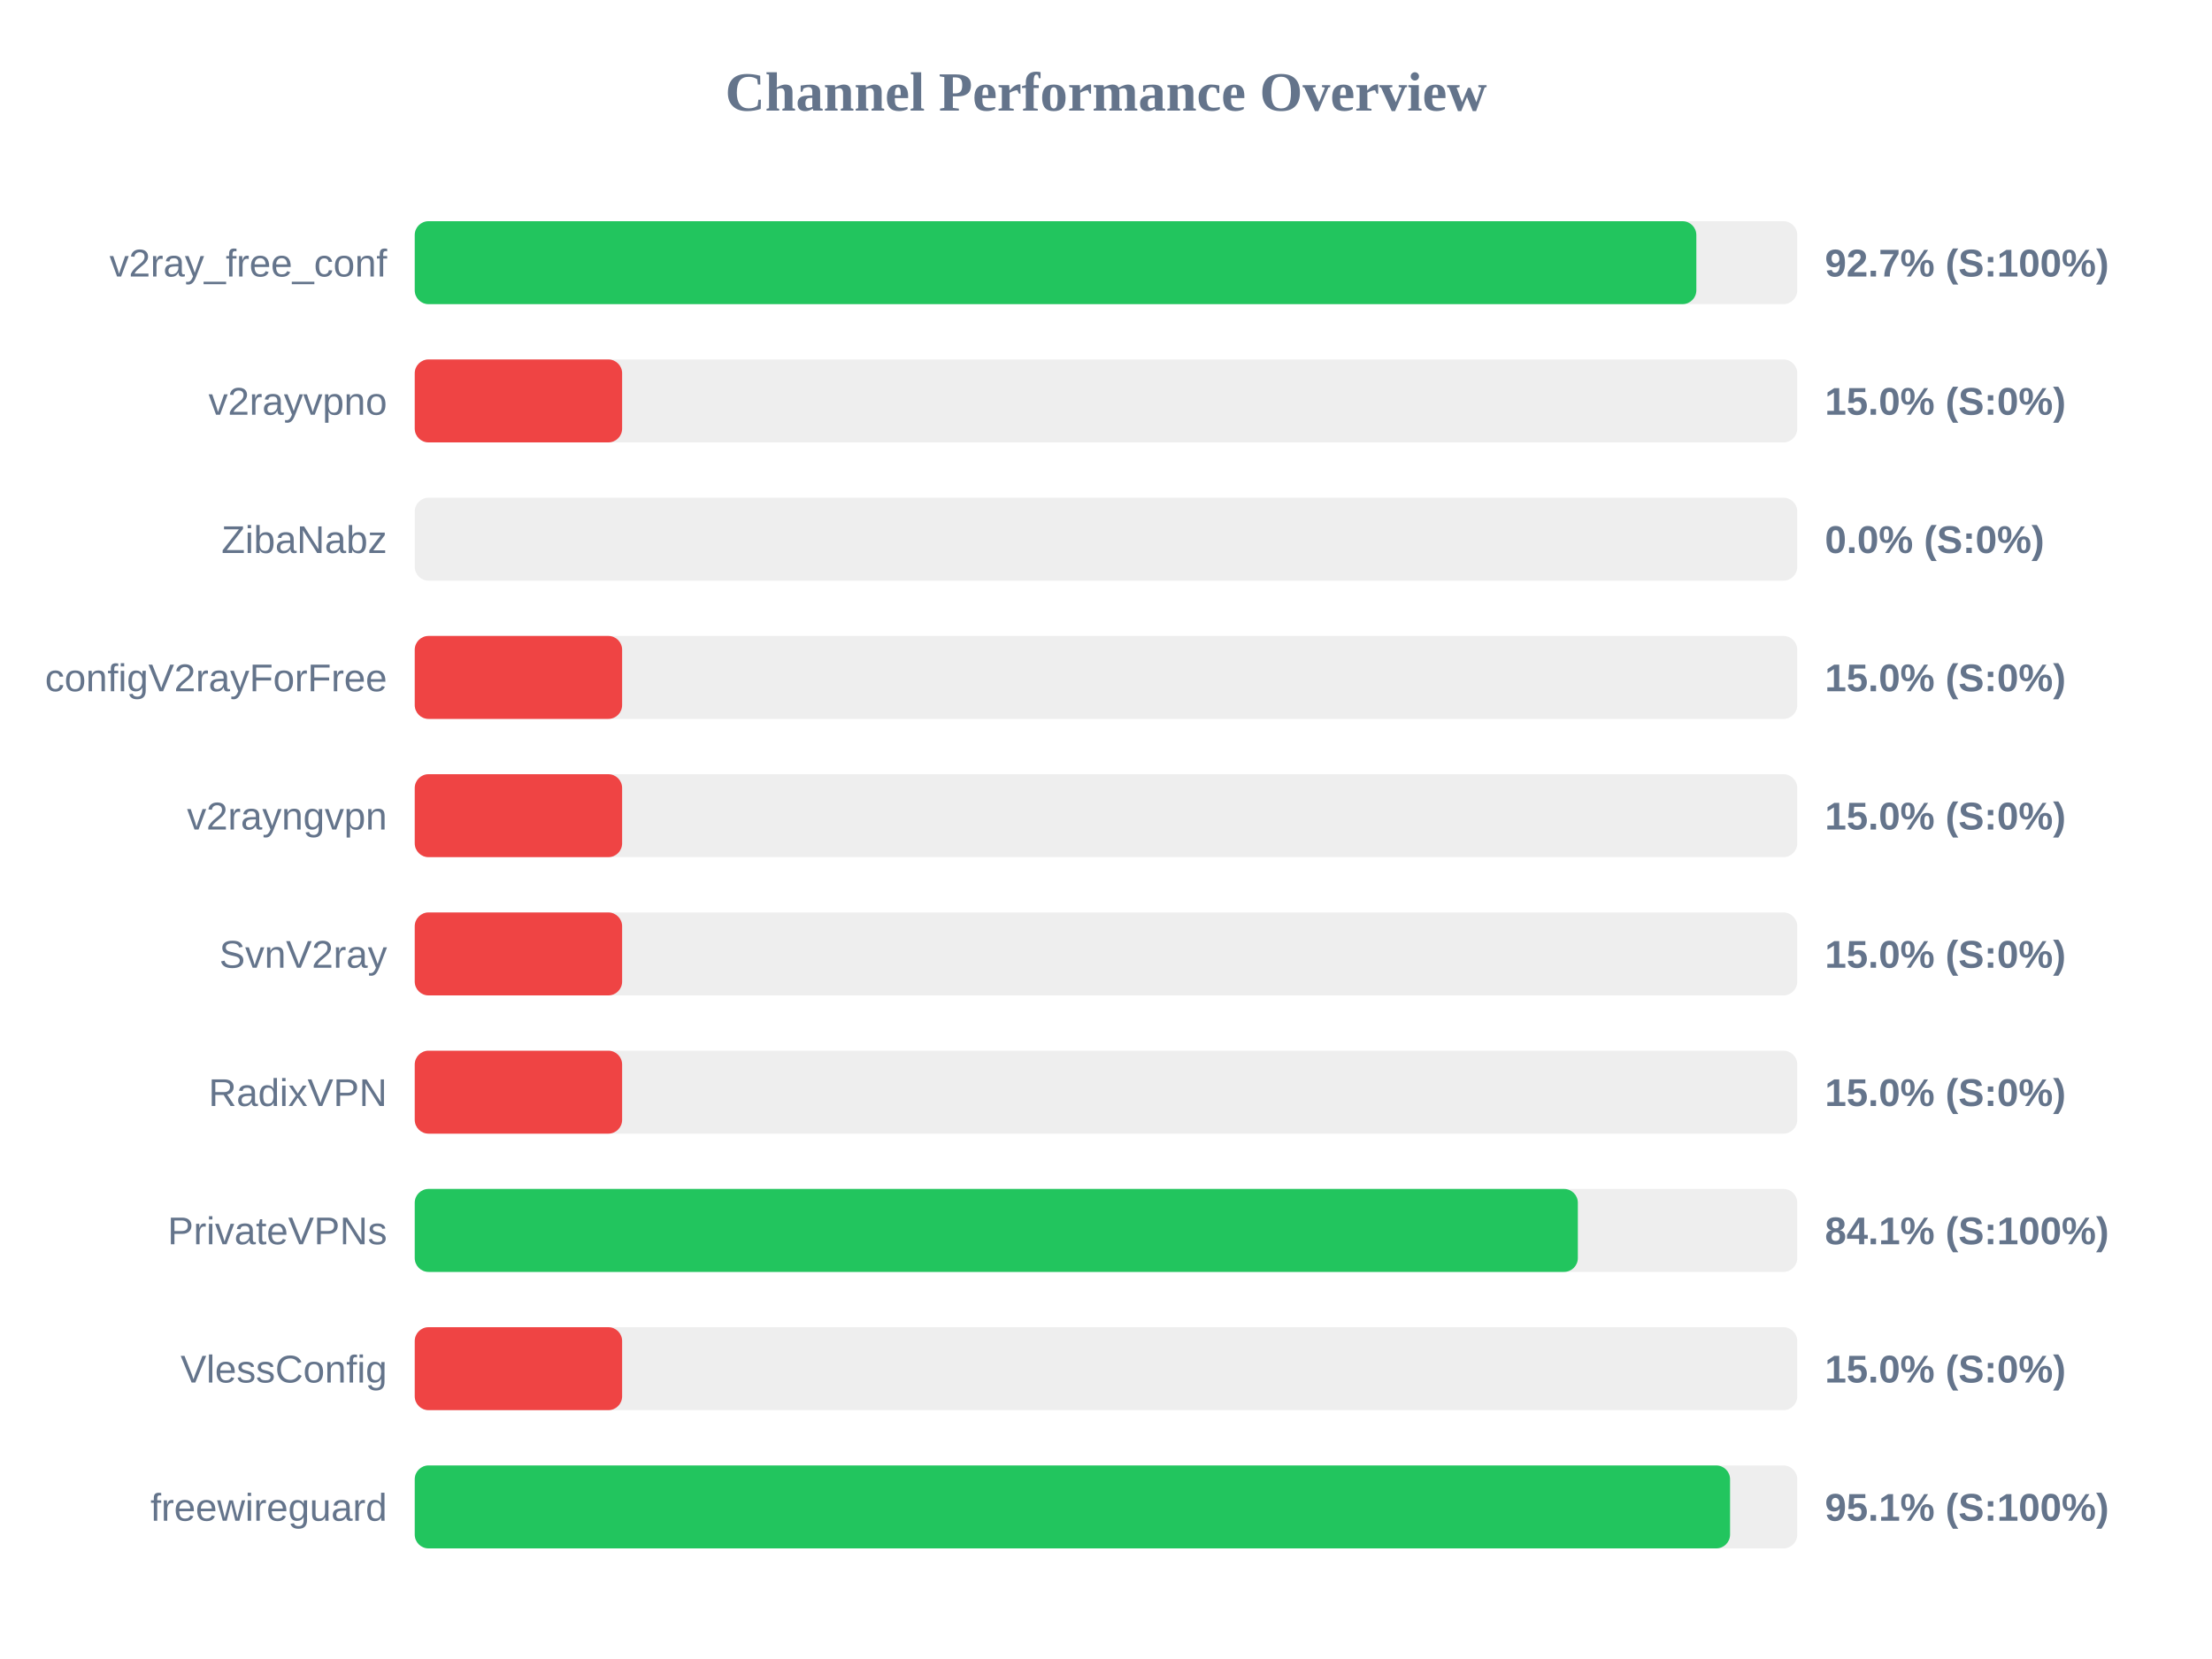
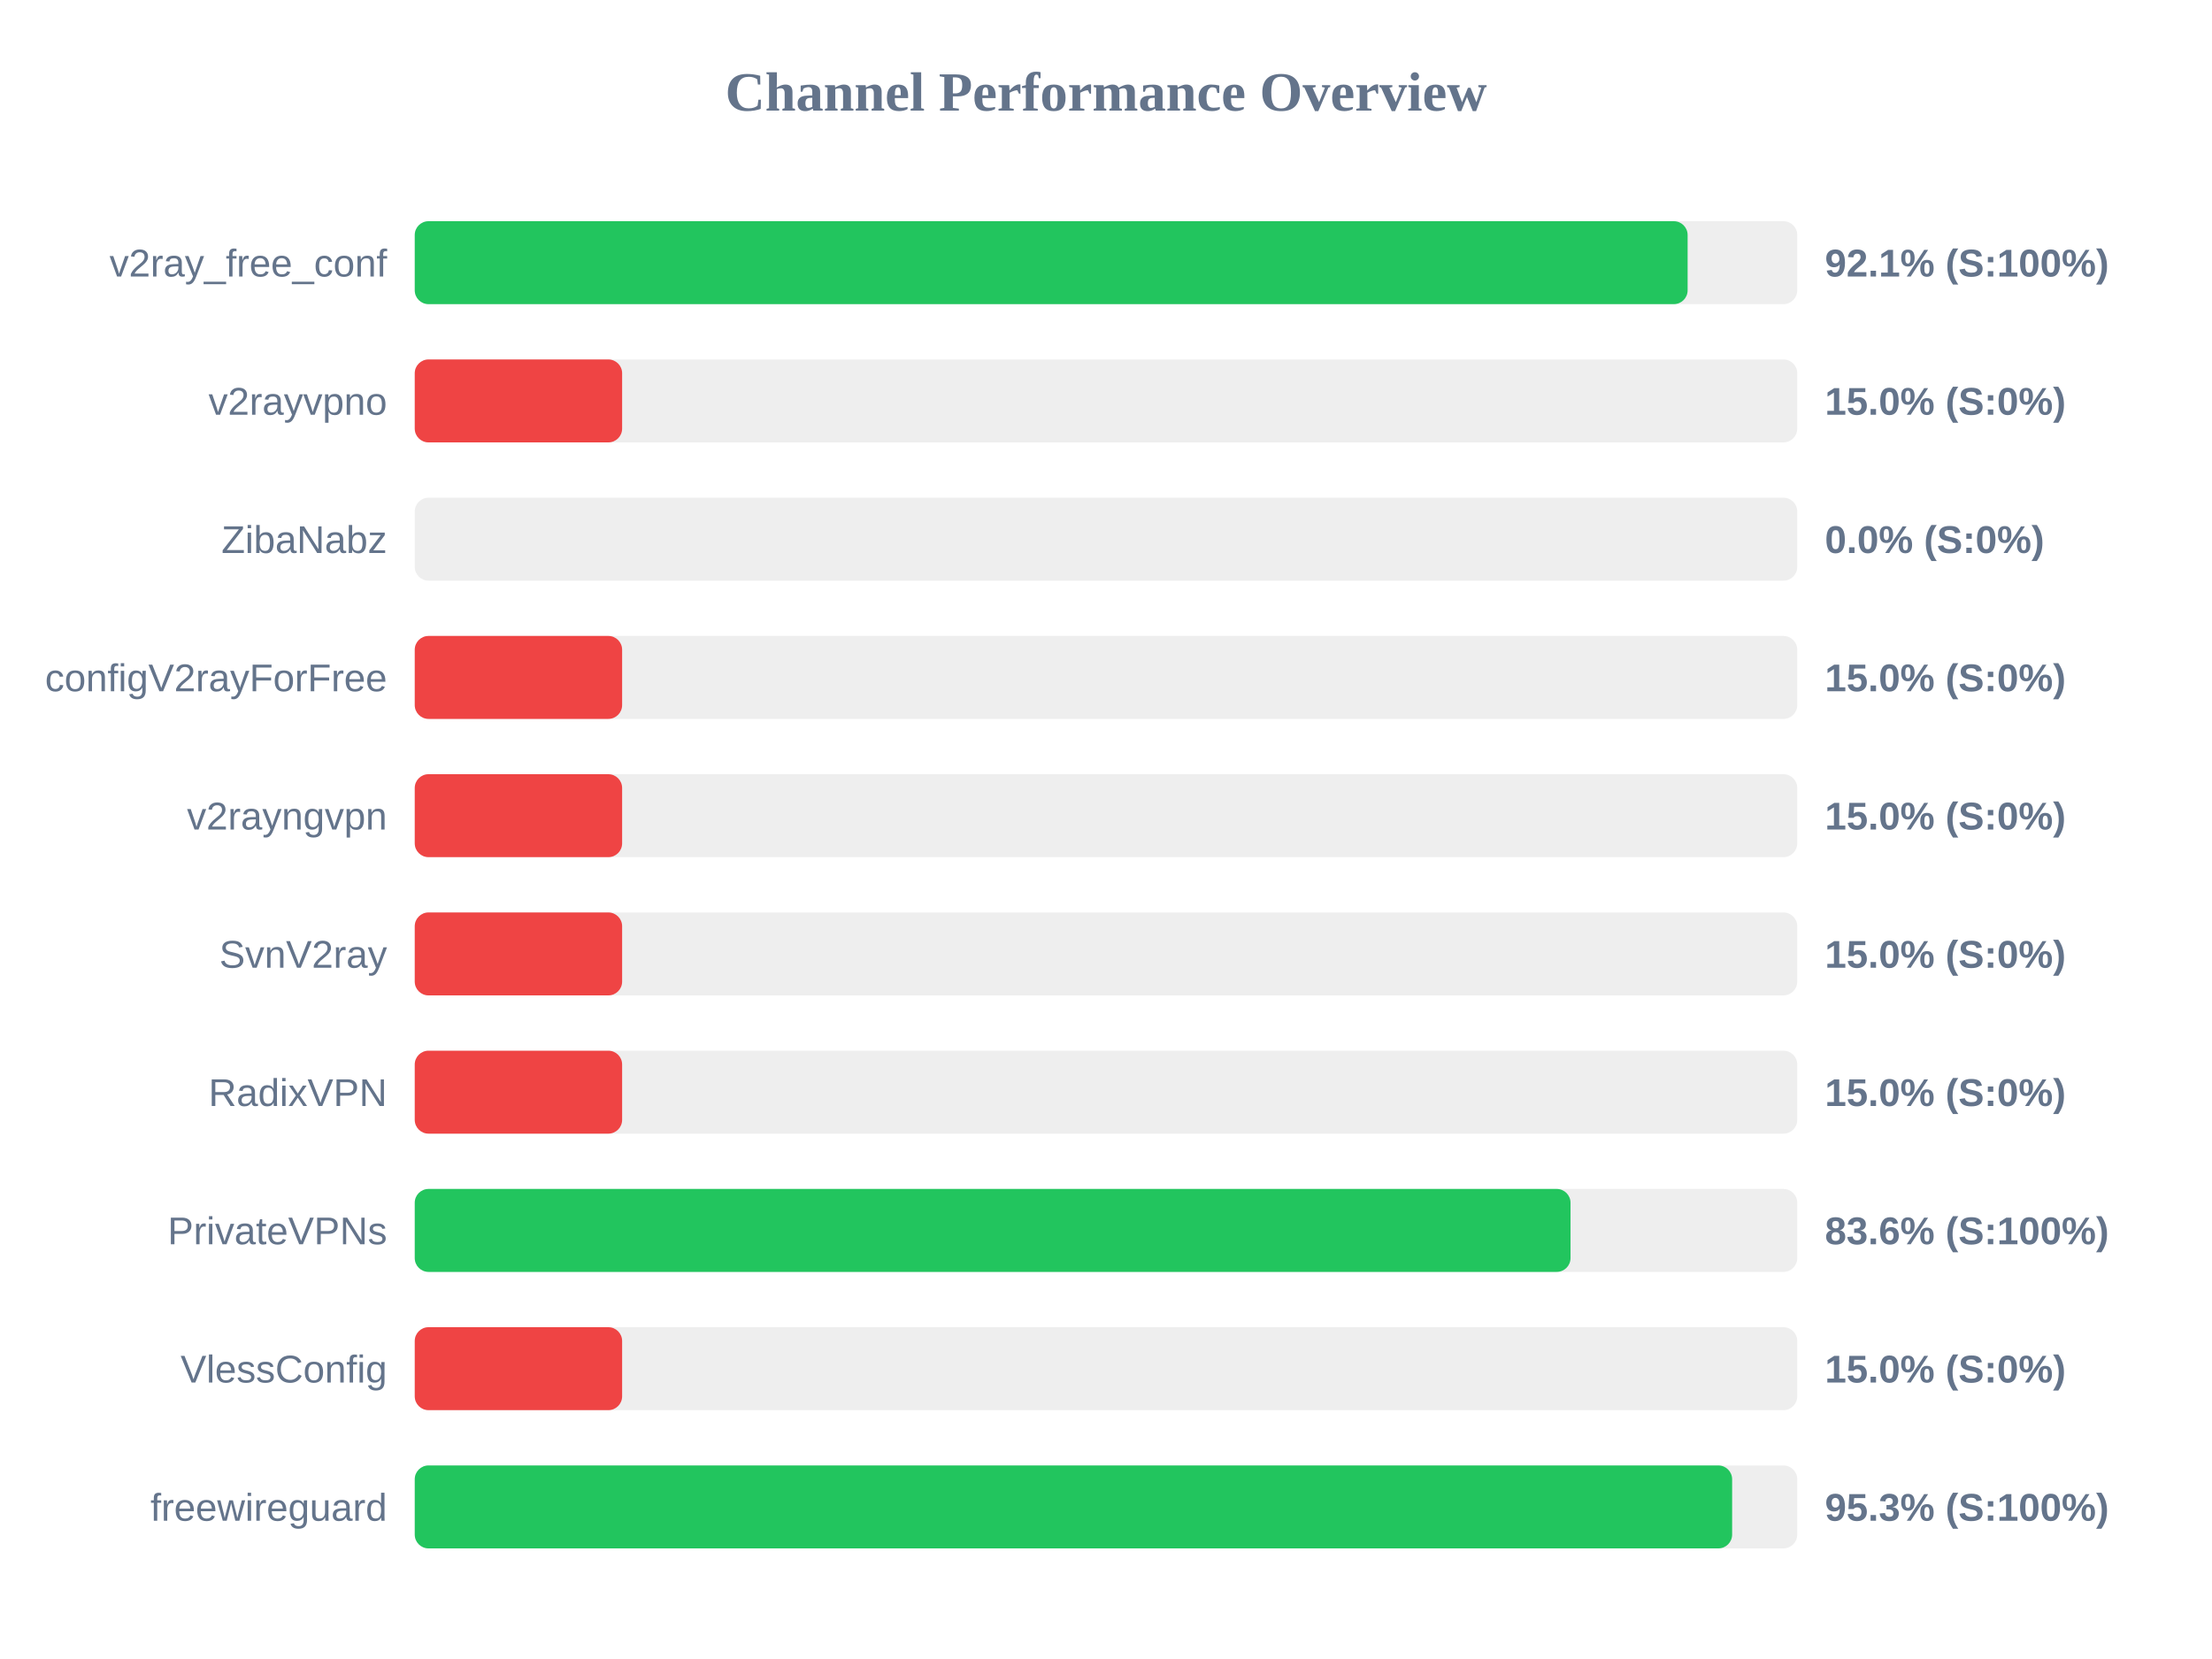
<svg xmlns="http://www.w3.org/2000/svg" width="800" height="600" version="1.1">
  <style>
        .row { font: 14px Arial; fill: #64748b; }
        .score { font: bold 14px Arial; fill: #64748b; }
    </style>
  <text x="400" y="40" text-anchor="middle" font-size="20px" font-weight="bold" fill="#64748b">Channel Performance Overview</text>
  <rect x="150" y="80" width="500" height="30" fill="#eee" rx="5" />
-   <rect x="150" y="80" width="463.5" height="30" fill="#22c55e" rx="5" />
+   <rect x="150" y="80" width="460.35" height="30" fill="#22c55e" rx="5" />
  <text x="140" y="100" text-anchor="end" class="row">v2ray_free_conf</text>
-   <text x="660" y="100" text-anchor="start" class="score">92.7% (S:100%)</text>
+   <text x="660" y="100" text-anchor="start" class="score">92.1% (S:100%)</text>
  <rect x="150" y="130" width="500" height="30" fill="#eee" rx="5" />
  <rect x="150" y="130" width="75.0" height="30" fill="#ef4444" rx="5" />
  <text x="140" y="150" text-anchor="end" class="row">v2rayvpno</text>
  <text x="660" y="150" text-anchor="start" class="score">15.0% (S:0%)</text>
  <rect x="150" y="180" width="500" height="30" fill="#eee" rx="5" />
  <rect x="150" y="180" width="0.0" height="30" fill="#ef4444" rx="5" />
  <text x="140" y="200" text-anchor="end" class="row">ZibaNabz</text>
  <text x="660" y="200" text-anchor="start" class="score">0.0% (S:0%)</text>
  <rect x="150" y="230" width="500" height="30" fill="#eee" rx="5" />
  <rect x="150" y="230" width="75.0" height="30" fill="#ef4444" rx="5" />
  <text x="140" y="250" text-anchor="end" class="row">configV2rayForFree</text>
  <text x="660" y="250" text-anchor="start" class="score">15.0% (S:0%)</text>
  <rect x="150" y="280" width="500" height="30" fill="#eee" rx="5" />
  <rect x="150" y="280" width="75.0" height="30" fill="#ef4444" rx="5" />
  <text x="140" y="300" text-anchor="end" class="row">v2rayngvpn</text>
  <text x="660" y="300" text-anchor="start" class="score">15.0% (S:0%)</text>
  <rect x="150" y="330" width="500" height="30" fill="#eee" rx="5" />
  <rect x="150" y="330" width="75.0" height="30" fill="#ef4444" rx="5" />
  <text x="140" y="350" text-anchor="end" class="row">SvnV2ray</text>
  <text x="660" y="350" text-anchor="start" class="score">15.0% (S:0%)</text>
  <rect x="150" y="380" width="500" height="30" fill="#eee" rx="5" />
  <rect x="150" y="380" width="75.0" height="30" fill="#ef4444" rx="5" />
  <text x="140" y="400" text-anchor="end" class="row">RadixVPN</text>
  <text x="660" y="400" text-anchor="start" class="score">15.0% (S:0%)</text>
  <rect x="150" y="430" width="500" height="30" fill="#eee" rx="5" />
-   <rect x="150" y="430" width="420.65" height="30" fill="#22c55e" rx="5" />
+   <rect x="150" y="430" width="418.0" height="30" fill="#22c55e" rx="5" />
  <text x="140" y="450" text-anchor="end" class="row">PrivateVPNs</text>
-   <text x="660" y="450" text-anchor="start" class="score">84.1% (S:100%)</text>
+   <text x="660" y="450" text-anchor="start" class="score">83.6% (S:100%)</text>
  <rect x="150" y="480" width="500" height="30" fill="#eee" rx="5" />
  <rect x="150" y="480" width="75.0" height="30" fill="#ef4444" rx="5" />
  <text x="140" y="500" text-anchor="end" class="row">VlessConfig</text>
  <text x="660" y="500" text-anchor="start" class="score">15.0% (S:0%)</text>
  <rect x="150" y="530" width="500" height="30" fill="#eee" rx="5" />
-   <rect x="150" y="530" width="475.7" height="30" fill="#22c55e" rx="5" />
+   <rect x="150" y="530" width="476.45" height="30" fill="#22c55e" rx="5" />
  <text x="140" y="550" text-anchor="end" class="row">freewireguard</text>
-   <text x="660" y="550" text-anchor="start" class="score">95.1% (S:100%)</text>
+   <text x="660" y="550" text-anchor="start" class="score">95.3% (S:100%)</text>
</svg>
